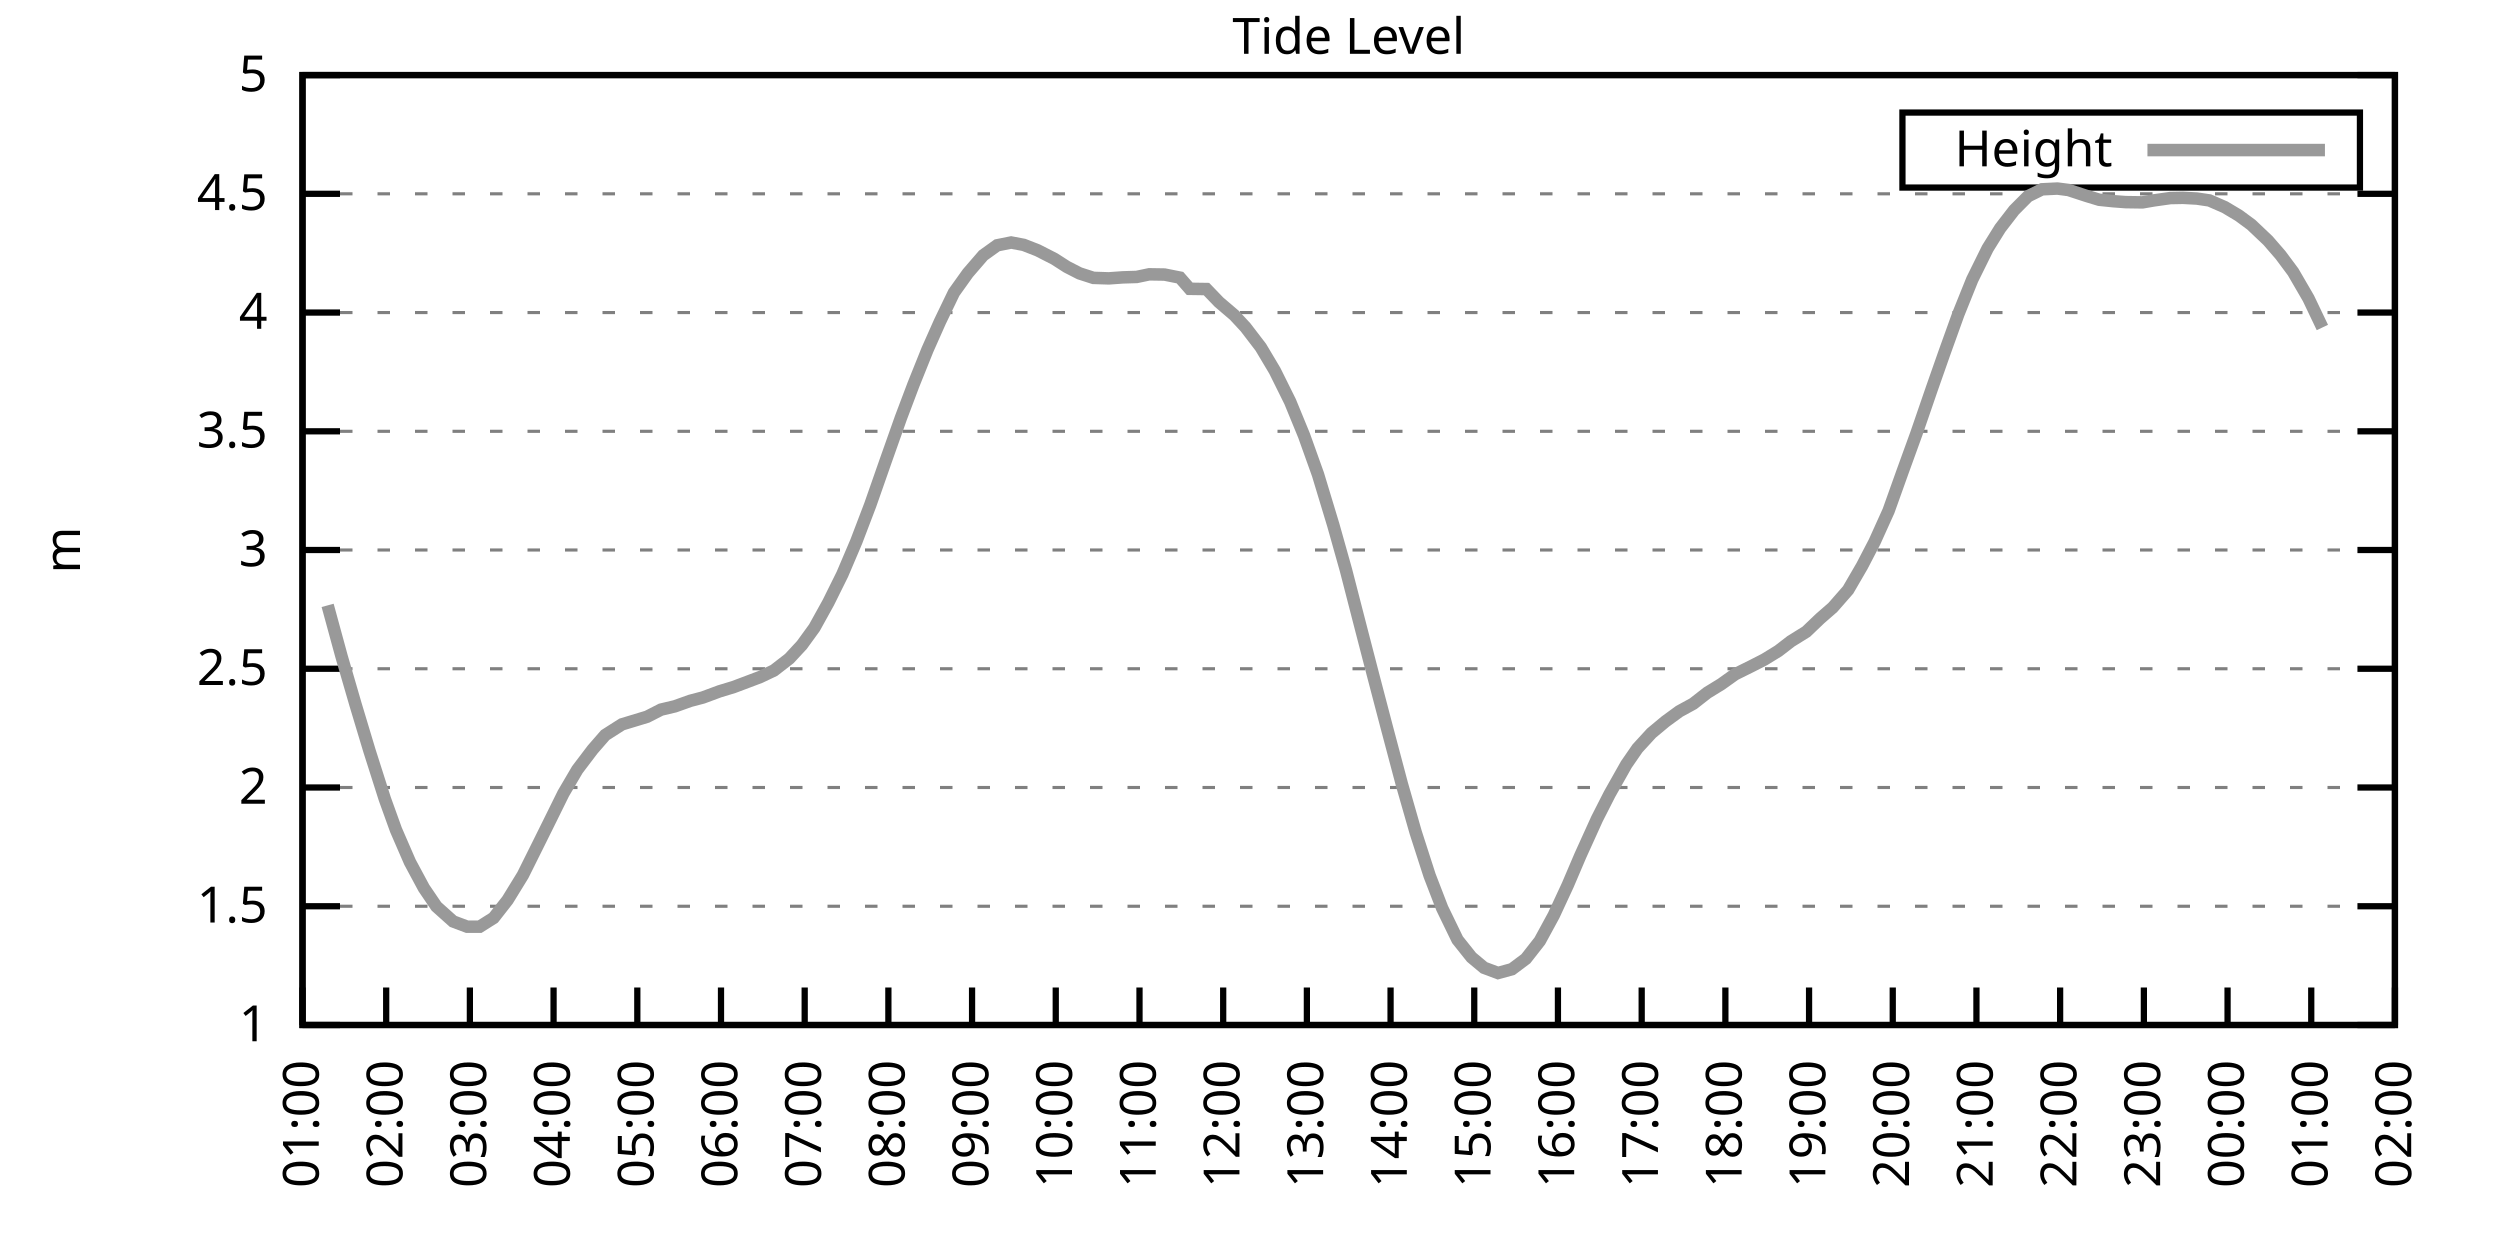
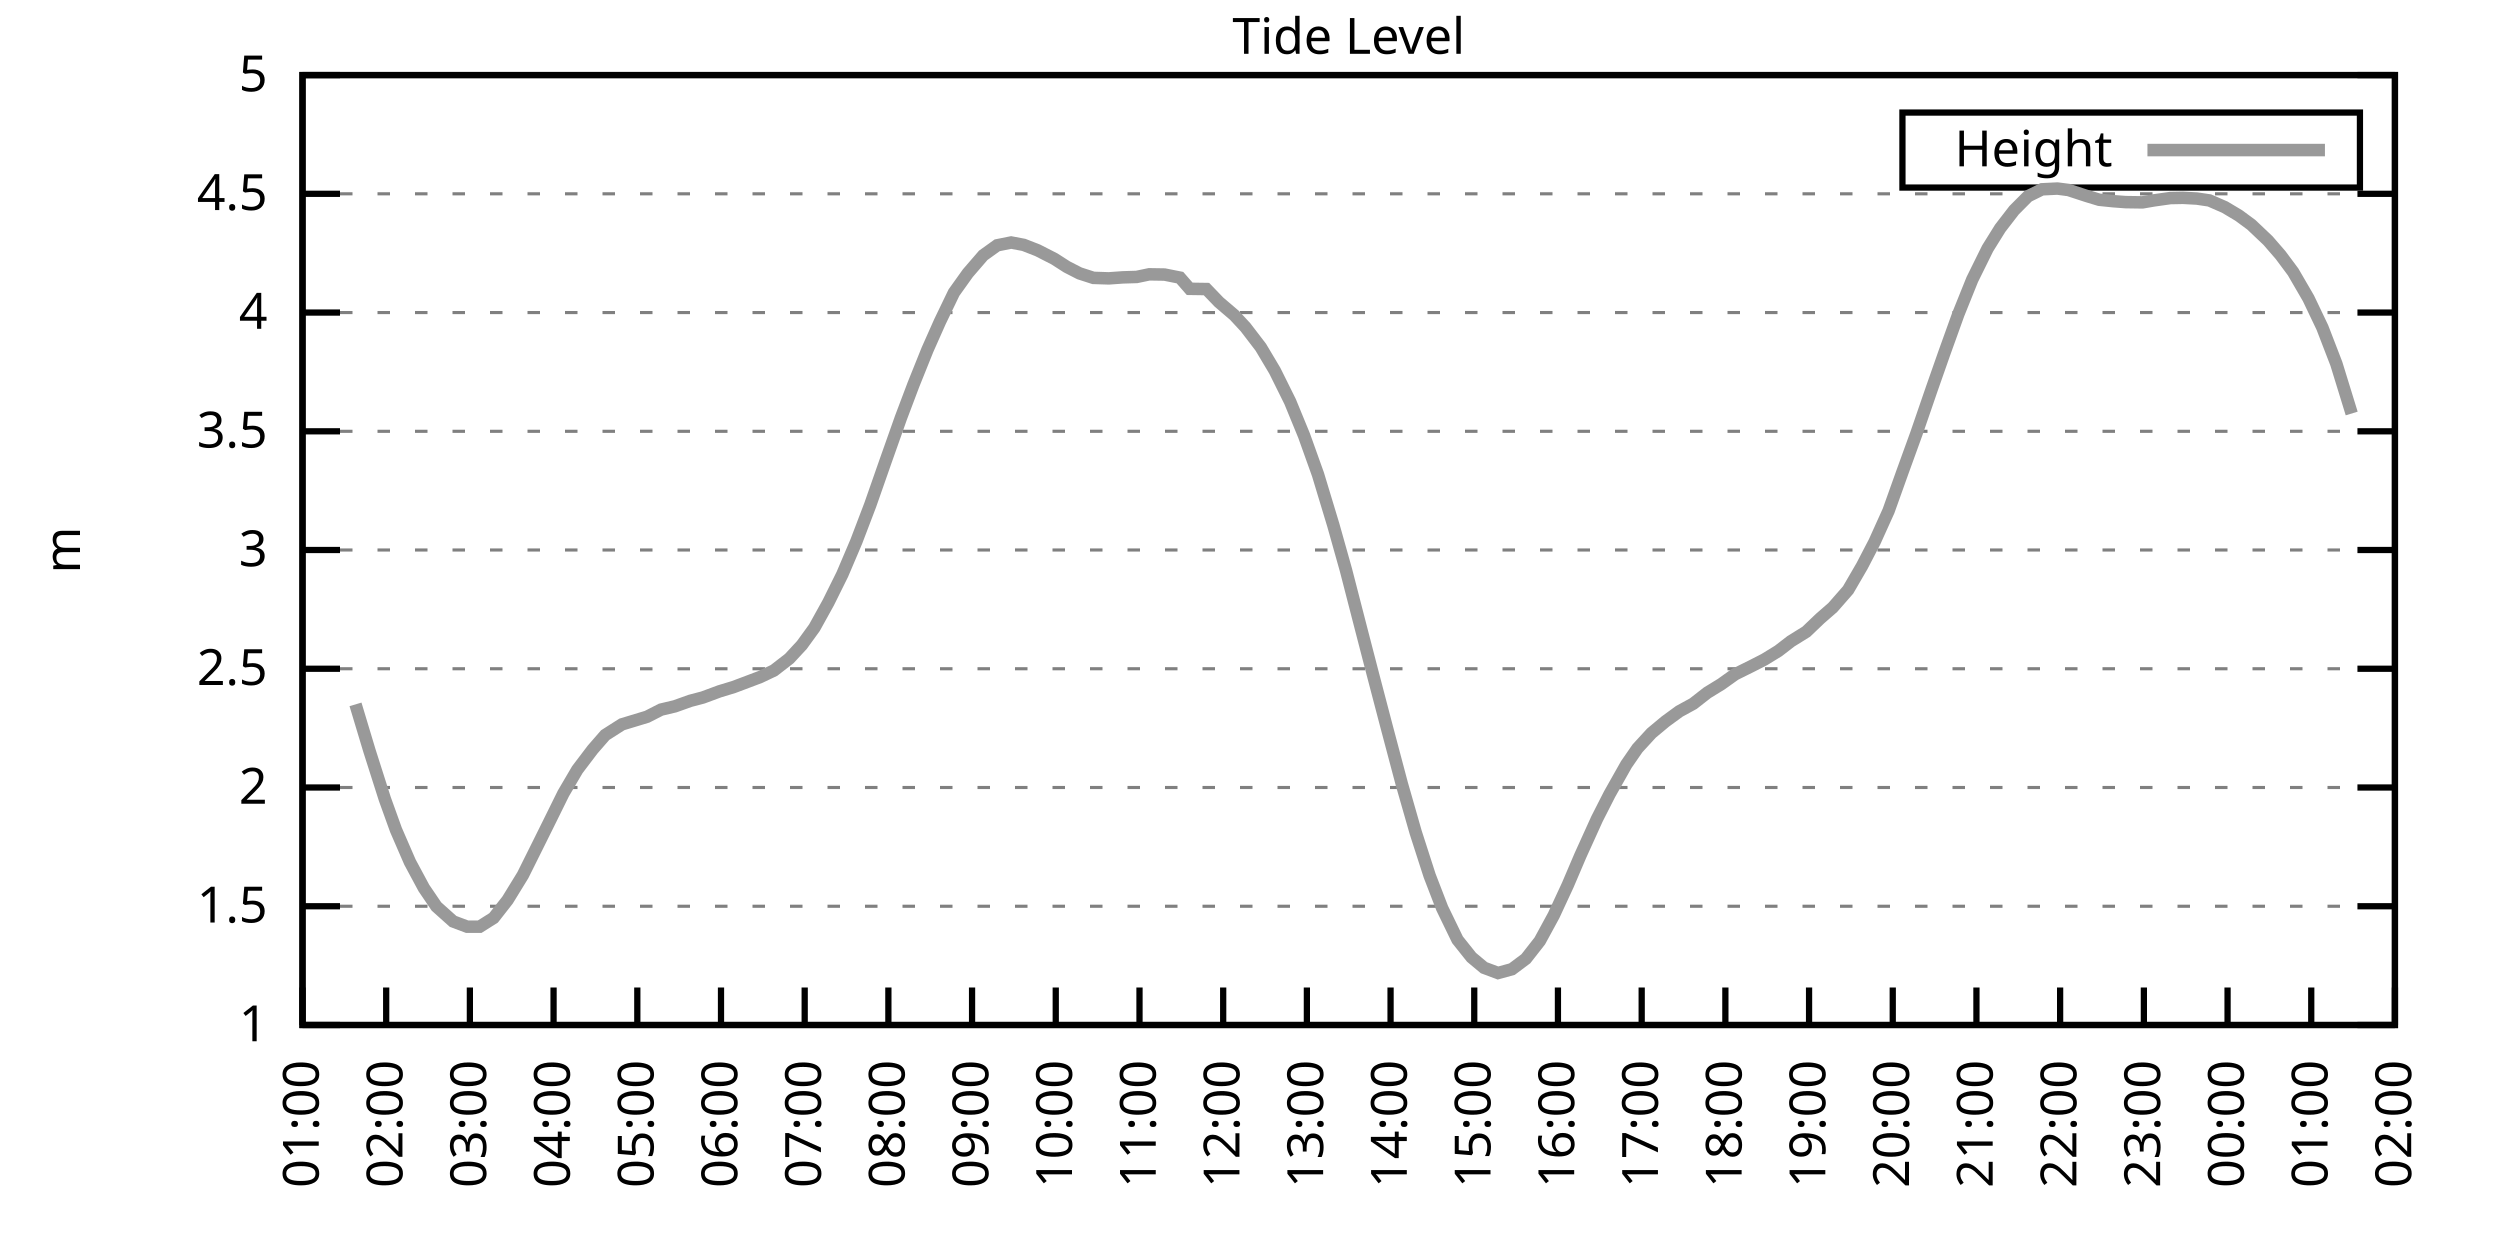
<svg xmlns="http://www.w3.org/2000/svg" xmlns:xlink="http://www.w3.org/1999/xlink" width="400" height="200" viewBox="0 0 400 200">
  <g id="gnuplot_canvas">
    <rect x="0" y="0" width="400" height="200" fill="none" />
    <defs>
      <circle id="gpDot" r="0.5" stroke-width="0.5" stroke="currentColor" />
      <path id="gpPt0" stroke-width="0.333" stroke="currentColor" d="M-1,0 h2 M0,-1 v2" />
      <path id="gpPt1" stroke-width="0.333" stroke="currentColor" d="M-1,-1 L1,1 M1,-1 L-1,1" />
      <path id="gpPt2" stroke-width="0.333" stroke="currentColor" d="M-1,0 L1,0 M0,-1 L0,1 M-1,-1 L1,1 M-1,1 L1,-1" />
      <rect id="gpPt3" stroke-width="0.333" stroke="currentColor" x="-1" y="-1" width="2" height="2" />
      <rect id="gpPt4" stroke-width="0.333" stroke="currentColor" fill="currentColor" x="-1" y="-1" width="2" height="2" />
      <circle id="gpPt5" stroke-width="0.333" stroke="currentColor" cx="0" cy="0" r="1" />
      <use xlink:href="#gpPt5" id="gpPt6" fill="currentColor" stroke="none" />
      <path id="gpPt7" stroke-width="0.333" stroke="currentColor" d="M0,-1.33 L-1.33,0.67 L1.33,0.67 z" />
      <use xlink:href="#gpPt7" id="gpPt8" fill="currentColor" stroke="none" />
      <use xlink:href="#gpPt7" id="gpPt9" stroke="currentColor" transform="rotate(180)" />
      <use xlink:href="#gpPt9" id="gpPt10" fill="currentColor" stroke="none" />
      <use xlink:href="#gpPt3" id="gpPt11" stroke="currentColor" transform="rotate(45)" />
      <use xlink:href="#gpPt11" id="gpPt12" fill="currentColor" stroke="none" />
      <path id="gpPt13" stroke-width="0.333" stroke="currentColor" d="M0,1.330 L1.265,0.411 L0.782,-1.067 L-0.782,-1.076 L-1.265,0.411 z" />
      <use xlink:href="#gpPt13" id="gpPt14" fill="currentColor" stroke="none" />
      <filter id="textbox" filterUnits="objectBoundingBox" x="0" y="0" height="1" width="1">
        <feFlood flood-color="white" flood-opacity="1" result="bgnd" />
        <feComposite in="SourceGraphic" in2="bgnd" operator="atop" />
      </filter>
      <filter id="greybox" filterUnits="objectBoundingBox" x="0" y="0" height="1" width="1">
        <feFlood flood-color="lightgrey" flood-opacity="1" result="grey" />
        <feComposite in="SourceGraphic" in2="grey" operator="atop" />
      </filter>
    </defs>
    <g fill="none" color="white" stroke="currentColor" stroke-width="1.00" stroke-linecap="butt" stroke-linejoin="miter">
</g>
    <g fill="none" color="black" stroke="currentColor" stroke-width="1.00" stroke-linecap="butt" stroke-linejoin="miter">
      <g stroke="none" shape-rendering="crispEdges">
        <polygon fill="rgb(255, 255, 255)" points="48.40,164.00 383.18,164.00 383.18,12.02 48.40,12.02 " />
      </g>
    </g>
    <g fill="none" color="black" stroke="currentColor" stroke-width="1.00" stroke-linecap="butt" stroke-linejoin="miter">
</g>
    <g fill="none" color="black" stroke="black" stroke-width="0.50" stroke-linecap="butt" stroke-linejoin="miter">
</g>
    <g fill="none" color="gray" stroke="currentColor" stroke-width="0.50" stroke-linecap="butt" stroke-linejoin="miter">
      <path stroke="gray" stroke-dasharray="2,4" class="gridline" d="M48.40,164.00 L383.19,164.00  " />
    </g>
    <g fill="none" color="gray" stroke="gray" stroke-width="1.00" stroke-linecap="butt" stroke-linejoin="miter">
</g>
    <g fill="none" color="black" stroke="currentColor" stroke-width="1.00" stroke-linecap="butt" stroke-linejoin="miter">
      <path stroke="black" d="M48.40,164.00 L54.40,164.00 M383.19,164.00 L377.19,164.00  " />
      <g transform="translate(42.80,166.60)" stroke="none" fill="black" font-family="Sans" font-size="8.00" text-anchor="end">
        <text>
          <tspan font-family="Sans"> 1</tspan>
        </text>
      </g>
    </g>
    <g fill="none" color="black" stroke="currentColor" stroke-width="1.00" stroke-linecap="butt" stroke-linejoin="miter">
</g>
    <g fill="none" color="black" stroke="black" stroke-width="0.50" stroke-linecap="butt" stroke-linejoin="miter">
</g>
    <g fill="none" color="gray" stroke="currentColor" stroke-width="0.50" stroke-linecap="butt" stroke-linejoin="miter">
      <path stroke="gray" stroke-dasharray="2,4" class="gridline" d="M48.40,145.00 L383.19,145.00  " />
    </g>
    <g fill="none" color="gray" stroke="gray" stroke-width="1.00" stroke-linecap="butt" stroke-linejoin="miter">
</g>
    <g fill="none" color="black" stroke="currentColor" stroke-width="1.00" stroke-linecap="butt" stroke-linejoin="miter">
      <path stroke="black" d="M48.40,145.00 L54.40,145.00 M383.19,145.00 L377.19,145.00  " />
      <g transform="translate(42.80,147.60)" stroke="none" fill="black" font-family="Sans" font-size="8.00" text-anchor="end">
        <text>
          <tspan font-family="Sans"> 1.5</tspan>
        </text>
      </g>
    </g>
    <g fill="none" color="black" stroke="currentColor" stroke-width="1.00" stroke-linecap="butt" stroke-linejoin="miter">
</g>
    <g fill="none" color="black" stroke="black" stroke-width="0.50" stroke-linecap="butt" stroke-linejoin="miter">
</g>
    <g fill="none" color="gray" stroke="currentColor" stroke-width="0.50" stroke-linecap="butt" stroke-linejoin="miter">
      <path stroke="gray" stroke-dasharray="2,4" class="gridline" d="M48.40,126.00 L383.19,126.00  " />
    </g>
    <g fill="none" color="gray" stroke="gray" stroke-width="1.00" stroke-linecap="butt" stroke-linejoin="miter">
</g>
    <g fill="none" color="black" stroke="currentColor" stroke-width="1.00" stroke-linecap="butt" stroke-linejoin="miter">
      <path stroke="black" d="M48.40,126.00 L54.40,126.00 M383.19,126.00 L377.19,126.00  " />
      <g transform="translate(42.80,128.60)" stroke="none" fill="black" font-family="Sans" font-size="8.00" text-anchor="end">
        <text>
          <tspan font-family="Sans"> 2</tspan>
        </text>
      </g>
    </g>
    <g fill="none" color="black" stroke="currentColor" stroke-width="1.00" stroke-linecap="butt" stroke-linejoin="miter">
</g>
    <g fill="none" color="black" stroke="black" stroke-width="0.50" stroke-linecap="butt" stroke-linejoin="miter">
</g>
    <g fill="none" color="gray" stroke="currentColor" stroke-width="0.50" stroke-linecap="butt" stroke-linejoin="miter">
      <path stroke="gray" stroke-dasharray="2,4" class="gridline" d="M48.40,107.00 L383.19,107.00  " />
    </g>
    <g fill="none" color="gray" stroke="gray" stroke-width="1.00" stroke-linecap="butt" stroke-linejoin="miter">
</g>
    <g fill="none" color="black" stroke="currentColor" stroke-width="1.00" stroke-linecap="butt" stroke-linejoin="miter">
      <path stroke="black" d="M48.40,107.00 L54.40,107.00 M383.19,107.00 L377.19,107.00  " />
      <g transform="translate(42.80,109.60)" stroke="none" fill="black" font-family="Sans" font-size="8.00" text-anchor="end">
        <text>
          <tspan font-family="Sans"> 2.5</tspan>
        </text>
      </g>
    </g>
    <g fill="none" color="black" stroke="currentColor" stroke-width="1.00" stroke-linecap="butt" stroke-linejoin="miter">
</g>
    <g fill="none" color="black" stroke="black" stroke-width="0.50" stroke-linecap="butt" stroke-linejoin="miter">
</g>
    <g fill="none" color="gray" stroke="currentColor" stroke-width="0.50" stroke-linecap="butt" stroke-linejoin="miter">
      <path stroke="gray" stroke-dasharray="2,4" class="gridline" d="M48.40,88.00 L383.19,88.00  " />
    </g>
    <g fill="none" color="gray" stroke="gray" stroke-width="1.00" stroke-linecap="butt" stroke-linejoin="miter">
</g>
    <g fill="none" color="black" stroke="currentColor" stroke-width="1.00" stroke-linecap="butt" stroke-linejoin="miter">
      <path stroke="black" d="M48.40,88.00 L54.40,88.00 M383.19,88.00 L377.19,88.00  " />
      <g transform="translate(42.80,90.60)" stroke="none" fill="black" font-family="Sans" font-size="8.00" text-anchor="end">
        <text>
          <tspan font-family="Sans"> 3</tspan>
        </text>
      </g>
    </g>
    <g fill="none" color="black" stroke="currentColor" stroke-width="1.00" stroke-linecap="butt" stroke-linejoin="miter">
</g>
    <g fill="none" color="black" stroke="black" stroke-width="0.50" stroke-linecap="butt" stroke-linejoin="miter">
</g>
    <g fill="none" color="gray" stroke="currentColor" stroke-width="0.50" stroke-linecap="butt" stroke-linejoin="miter">
      <path stroke="gray" stroke-dasharray="2,4" class="gridline" d="M48.40,69.01 L383.19,69.01  " />
    </g>
    <g fill="none" color="gray" stroke="gray" stroke-width="1.00" stroke-linecap="butt" stroke-linejoin="miter">
</g>
    <g fill="none" color="black" stroke="currentColor" stroke-width="1.00" stroke-linecap="butt" stroke-linejoin="miter">
      <path stroke="black" d="M48.40,69.01 L54.40,69.01 M383.19,69.01 L377.19,69.01  " />
      <g transform="translate(42.80,71.61)" stroke="none" fill="black" font-family="Sans" font-size="8.00" text-anchor="end">
        <text>
          <tspan font-family="Sans"> 3.5</tspan>
        </text>
      </g>
    </g>
    <g fill="none" color="black" stroke="currentColor" stroke-width="1.00" stroke-linecap="butt" stroke-linejoin="miter">
</g>
    <g fill="none" color="black" stroke="black" stroke-width="0.50" stroke-linecap="butt" stroke-linejoin="miter">
</g>
    <g fill="none" color="gray" stroke="currentColor" stroke-width="0.50" stroke-linecap="butt" stroke-linejoin="miter">
      <path stroke="gray" stroke-dasharray="2,4" class="gridline" d="M48.40,50.01 L383.19,50.01  " />
    </g>
    <g fill="none" color="gray" stroke="gray" stroke-width="1.00" stroke-linecap="butt" stroke-linejoin="miter">
</g>
    <g fill="none" color="black" stroke="currentColor" stroke-width="1.00" stroke-linecap="butt" stroke-linejoin="miter">
      <path stroke="black" d="M48.40,50.01 L54.40,50.01 M383.19,50.01 L377.19,50.01  " />
      <g transform="translate(42.80,52.61)" stroke="none" fill="black" font-family="Sans" font-size="8.00" text-anchor="end">
        <text>
          <tspan font-family="Sans"> 4</tspan>
        </text>
      </g>
    </g>
    <g fill="none" color="black" stroke="currentColor" stroke-width="1.00" stroke-linecap="butt" stroke-linejoin="miter">
</g>
    <g fill="none" color="black" stroke="black" stroke-width="0.50" stroke-linecap="butt" stroke-linejoin="miter">
</g>
    <g fill="none" color="gray" stroke="currentColor" stroke-width="0.50" stroke-linecap="butt" stroke-linejoin="miter">
      <path stroke="gray" stroke-dasharray="2,4" class="gridline" d="M48.40,31.01 L383.19,31.01  " />
    </g>
    <g fill="none" color="gray" stroke="gray" stroke-width="1.00" stroke-linecap="butt" stroke-linejoin="miter">
</g>
    <g fill="none" color="black" stroke="currentColor" stroke-width="1.00" stroke-linecap="butt" stroke-linejoin="miter">
      <path stroke="black" d="M48.40,31.01 L54.40,31.01 M383.19,31.01 L377.19,31.01  " />
      <g transform="translate(42.80,33.61)" stroke="none" fill="black" font-family="Sans" font-size="8.00" text-anchor="end">
        <text>
          <tspan font-family="Sans"> 4.5</tspan>
        </text>
      </g>
    </g>
    <g fill="none" color="black" stroke="currentColor" stroke-width="1.00" stroke-linecap="butt" stroke-linejoin="miter">
</g>
    <g fill="none" color="black" stroke="black" stroke-width="0.50" stroke-linecap="butt" stroke-linejoin="miter">
</g>
    <g fill="none" color="gray" stroke="currentColor" stroke-width="0.50" stroke-linecap="butt" stroke-linejoin="miter">
      <path stroke="gray" stroke-dasharray="2,4" class="gridline" d="M48.40,12.01 L383.19,12.01  " />
    </g>
    <g fill="none" color="gray" stroke="gray" stroke-width="1.00" stroke-linecap="butt" stroke-linejoin="miter">
</g>
    <g fill="none" color="black" stroke="currentColor" stroke-width="1.00" stroke-linecap="butt" stroke-linejoin="miter">
      <path stroke="black" d="M48.40,12.01 L54.40,12.01 M383.19,12.01 L377.19,12.01  " />
      <g transform="translate(42.80,14.61)" stroke="none" fill="black" font-family="Sans" font-size="8.00" text-anchor="end">
        <text>
          <tspan font-family="Sans"> 5</tspan>
        </text>
      </g>
    </g>
    <g fill="none" color="black" stroke="currentColor" stroke-width="1.00" stroke-linecap="butt" stroke-linejoin="miter">
      <path stroke="black" d="M48.40,164.00 L48.40,158.00  " />
      <g transform="translate(51.00,169.60) rotate(270.00)" stroke="none" fill="black" font-family="Sans" font-size="8.00" text-anchor="end">
        <text>
          <tspan font-family="Sans">01:00</tspan>
        </text>
      </g>
    </g>
    <g fill="none" color="black" stroke="currentColor" stroke-width="1.00" stroke-linecap="butt" stroke-linejoin="miter">
      <path stroke="black" d="M61.79,164.00 L61.79,158.00  " />
      <g transform="translate(64.39,169.60) rotate(270.00)" stroke="none" fill="black" font-family="Sans" font-size="8.00" text-anchor="end">
        <text>
          <tspan font-family="Sans">02:00</tspan>
        </text>
      </g>
    </g>
    <g fill="none" color="black" stroke="currentColor" stroke-width="1.00" stroke-linecap="butt" stroke-linejoin="miter">
      <path stroke="black" d="M75.18,164.00 L75.18,158.00  " />
      <g transform="translate(77.78,169.60) rotate(270.00)" stroke="none" fill="black" font-family="Sans" font-size="8.00" text-anchor="end">
        <text>
          <tspan font-family="Sans">03:00</tspan>
        </text>
      </g>
    </g>
    <g fill="none" color="black" stroke="currentColor" stroke-width="1.00" stroke-linecap="butt" stroke-linejoin="miter">
      <path stroke="black" d="M88.57,164.00 L88.57,158.00  " />
      <g transform="translate(91.17,169.60) rotate(270.00)" stroke="none" fill="black" font-family="Sans" font-size="8.00" text-anchor="end">
        <text>
          <tspan font-family="Sans">04:00</tspan>
        </text>
      </g>
    </g>
    <g fill="none" color="black" stroke="currentColor" stroke-width="1.00" stroke-linecap="butt" stroke-linejoin="miter">
      <path stroke="black" d="M101.97,164.00 L101.97,158.00  " />
      <g transform="translate(104.57,169.60) rotate(270.00)" stroke="none" fill="black" font-family="Sans" font-size="8.00" text-anchor="end">
        <text>
          <tspan font-family="Sans">05:00</tspan>
        </text>
      </g>
    </g>
    <g fill="none" color="black" stroke="currentColor" stroke-width="1.00" stroke-linecap="butt" stroke-linejoin="miter">
      <path stroke="black" d="M115.36,164.00 L115.36,158.00  " />
      <g transform="translate(117.96,169.60) rotate(270.00)" stroke="none" fill="black" font-family="Sans" font-size="8.00" text-anchor="end">
        <text>
          <tspan font-family="Sans">06:00</tspan>
        </text>
      </g>
    </g>
    <g fill="none" color="black" stroke="currentColor" stroke-width="1.00" stroke-linecap="butt" stroke-linejoin="miter">
      <path stroke="black" d="M128.75,164.00 L128.75,158.00  " />
      <g transform="translate(131.35,169.60) rotate(270.00)" stroke="none" fill="black" font-family="Sans" font-size="8.00" text-anchor="end">
        <text>
          <tspan font-family="Sans">07:00</tspan>
        </text>
      </g>
    </g>
    <g fill="none" color="black" stroke="currentColor" stroke-width="1.00" stroke-linecap="butt" stroke-linejoin="miter">
      <path stroke="black" d="M142.14,164.00 L142.14,158.00  " />
      <g transform="translate(144.74,169.60) rotate(270.00)" stroke="none" fill="black" font-family="Sans" font-size="8.00" text-anchor="end">
        <text>
          <tspan font-family="Sans">08:00</tspan>
        </text>
      </g>
    </g>
    <g fill="none" color="black" stroke="currentColor" stroke-width="1.00" stroke-linecap="butt" stroke-linejoin="miter">
      <path stroke="black" d="M155.53,164.00 L155.53,158.00  " />
      <g transform="translate(158.13,169.60) rotate(270.00)" stroke="none" fill="black" font-family="Sans" font-size="8.00" text-anchor="end">
        <text>
          <tspan font-family="Sans">09:00</tspan>
        </text>
      </g>
    </g>
    <g fill="none" color="black" stroke="currentColor" stroke-width="1.00" stroke-linecap="butt" stroke-linejoin="miter">
      <path stroke="black" d="M168.92,164.00 L168.92,158.00  " />
      <g transform="translate(171.52,169.60) rotate(270.00)" stroke="none" fill="black" font-family="Sans" font-size="8.00" text-anchor="end">
        <text>
          <tspan font-family="Sans">10:00</tspan>
        </text>
      </g>
    </g>
    <g fill="none" color="black" stroke="currentColor" stroke-width="1.00" stroke-linecap="butt" stroke-linejoin="miter">
      <path stroke="black" d="M182.32,164.00 L182.32,158.00  " />
      <g transform="translate(184.92,169.60) rotate(270.00)" stroke="none" fill="black" font-family="Sans" font-size="8.00" text-anchor="end">
        <text>
          <tspan font-family="Sans">11:00</tspan>
        </text>
      </g>
    </g>
    <g fill="none" color="black" stroke="currentColor" stroke-width="1.00" stroke-linecap="butt" stroke-linejoin="miter">
      <path stroke="black" d="M195.71,164.00 L195.71,158.00  " />
      <g transform="translate(198.31,169.60) rotate(270.00)" stroke="none" fill="black" font-family="Sans" font-size="8.00" text-anchor="end">
        <text>
          <tspan font-family="Sans">12:00</tspan>
        </text>
      </g>
    </g>
    <g fill="none" color="black" stroke="currentColor" stroke-width="1.00" stroke-linecap="butt" stroke-linejoin="miter">
      <path stroke="black" d="M209.10,164.00 L209.10,158.00  " />
      <g transform="translate(211.70,169.60) rotate(270.00)" stroke="none" fill="black" font-family="Sans" font-size="8.00" text-anchor="end">
        <text>
          <tspan font-family="Sans">13:00</tspan>
        </text>
      </g>
    </g>
    <g fill="none" color="black" stroke="currentColor" stroke-width="1.00" stroke-linecap="butt" stroke-linejoin="miter">
      <path stroke="black" d="M222.49,164.00 L222.49,158.00  " />
      <g transform="translate(225.09,169.60) rotate(270.00)" stroke="none" fill="black" font-family="Sans" font-size="8.00" text-anchor="end">
        <text>
          <tspan font-family="Sans">14:00</tspan>
        </text>
      </g>
    </g>
    <g fill="none" color="black" stroke="currentColor" stroke-width="1.00" stroke-linecap="butt" stroke-linejoin="miter">
      <path stroke="black" d="M235.88,164.00 L235.88,158.00  " />
      <g transform="translate(238.48,169.60) rotate(270.00)" stroke="none" fill="black" font-family="Sans" font-size="8.00" text-anchor="end">
        <text>
          <tspan font-family="Sans">15:00</tspan>
        </text>
      </g>
    </g>
    <g fill="none" color="black" stroke="currentColor" stroke-width="1.00" stroke-linecap="butt" stroke-linejoin="miter">
      <path stroke="black" d="M249.27,164.00 L249.27,158.00  " />
      <g transform="translate(251.87,169.60) rotate(270.00)" stroke="none" fill="black" font-family="Sans" font-size="8.00" text-anchor="end">
        <text>
          <tspan font-family="Sans">16:00</tspan>
        </text>
      </g>
    </g>
    <g fill="none" color="black" stroke="currentColor" stroke-width="1.00" stroke-linecap="butt" stroke-linejoin="miter">
      <path stroke="black" d="M262.67,164.00 L262.67,158.00  " />
      <g transform="translate(265.27,169.60) rotate(270.00)" stroke="none" fill="black" font-family="Sans" font-size="8.00" text-anchor="end">
        <text>
          <tspan font-family="Sans">17:00</tspan>
        </text>
      </g>
    </g>
    <g fill="none" color="black" stroke="currentColor" stroke-width="1.00" stroke-linecap="butt" stroke-linejoin="miter">
      <path stroke="black" d="M276.06,164.00 L276.06,158.00  " />
      <g transform="translate(278.66,169.60) rotate(270.00)" stroke="none" fill="black" font-family="Sans" font-size="8.00" text-anchor="end">
        <text>
          <tspan font-family="Sans">18:00</tspan>
        </text>
      </g>
    </g>
    <g fill="none" color="black" stroke="currentColor" stroke-width="1.00" stroke-linecap="butt" stroke-linejoin="miter">
      <path stroke="black" d="M289.45,164.00 L289.45,158.00  " />
      <g transform="translate(292.05,169.60) rotate(270.00)" stroke="none" fill="black" font-family="Sans" font-size="8.00" text-anchor="end">
        <text>
          <tspan font-family="Sans">19:00</tspan>
        </text>
      </g>
    </g>
    <g fill="none" color="black" stroke="currentColor" stroke-width="1.00" stroke-linecap="butt" stroke-linejoin="miter">
      <path stroke="black" d="M302.84,164.00 L302.84,158.00  " />
      <g transform="translate(305.44,169.60) rotate(270.00)" stroke="none" fill="black" font-family="Sans" font-size="8.00" text-anchor="end">
        <text>
          <tspan font-family="Sans">20:00</tspan>
        </text>
      </g>
    </g>
    <g fill="none" color="black" stroke="currentColor" stroke-width="1.00" stroke-linecap="butt" stroke-linejoin="miter">
      <path stroke="black" d="M316.23,164.00 L316.23,158.00  " />
      <g transform="translate(318.83,169.60) rotate(270.00)" stroke="none" fill="black" font-family="Sans" font-size="8.00" text-anchor="end">
        <text>
          <tspan font-family="Sans">21:00</tspan>
        </text>
      </g>
    </g>
    <g fill="none" color="black" stroke="currentColor" stroke-width="1.00" stroke-linecap="butt" stroke-linejoin="miter">
      <path stroke="black" d="M329.62,164.00 L329.62,158.00  " />
      <g transform="translate(332.22,169.60) rotate(270.00)" stroke="none" fill="black" font-family="Sans" font-size="8.00" text-anchor="end">
        <text>
          <tspan font-family="Sans">22:00</tspan>
        </text>
      </g>
    </g>
    <g fill="none" color="black" stroke="currentColor" stroke-width="1.00" stroke-linecap="butt" stroke-linejoin="miter">
      <path stroke="black" d="M343.02,164.00 L343.02,158.00  " />
      <g transform="translate(345.62,169.60) rotate(270.00)" stroke="none" fill="black" font-family="Sans" font-size="8.00" text-anchor="end">
        <text>
          <tspan font-family="Sans">23:00</tspan>
        </text>
      </g>
    </g>
    <g fill="none" color="black" stroke="currentColor" stroke-width="1.00" stroke-linecap="butt" stroke-linejoin="miter">
      <path stroke="black" d="M356.41,164.00 L356.41,158.00  " />
      <g transform="translate(359.01,169.60) rotate(270.00)" stroke="none" fill="black" font-family="Sans" font-size="8.00" text-anchor="end">
        <text>
          <tspan font-family="Sans">00:00</tspan>
        </text>
      </g>
    </g>
    <g fill="none" color="black" stroke="currentColor" stroke-width="1.00" stroke-linecap="butt" stroke-linejoin="miter">
      <path stroke="black" d="M369.80,164.00 L369.80,158.00  " />
      <g transform="translate(372.40,169.60) rotate(270.00)" stroke="none" fill="black" font-family="Sans" font-size="8.00" text-anchor="end">
        <text>
          <tspan font-family="Sans">01:00</tspan>
        </text>
      </g>
    </g>
    <g fill="none" color="black" stroke="currentColor" stroke-width="1.00" stroke-linecap="butt" stroke-linejoin="miter">
      <path stroke="black" d="M383.19,164.00 L383.19,158.00  " />
      <g transform="translate(385.79,169.60) rotate(270.00)" stroke="none" fill="black" font-family="Sans" font-size="8.00" text-anchor="end">
        <text>
          <tspan font-family="Sans">02:00</tspan>
        </text>
      </g>
    </g>
    <g fill="none" color="black" stroke="currentColor" stroke-width="1.00" stroke-linecap="butt" stroke-linejoin="miter">
</g>
    <g fill="none" color="black" stroke="currentColor" stroke-width="1.00" stroke-linecap="butt" stroke-linejoin="miter">
      <path stroke="black" d="M48.40,12.01 L48.40,164.00 L383.19,164.00 L383.19,12.01 L48.40,12.01 Z  " />
    </g>
    <g fill="none" color="black" stroke="currentColor" stroke-width="1.00" stroke-linecap="butt" stroke-linejoin="miter">
</g>
    <g fill="none" color="black" stroke="currentColor" stroke-width="1.00" stroke-linecap="butt" stroke-linejoin="miter">
      <path stroke="black" d="M304.39,30.01 L304.39,18.01 L377.59,18.01 L377.59,30.01 L304.39,30.01 Z  " />
    </g>
    <g id="Tide_level_plot_1">
      <g fill="none" color="white" stroke="black" stroke-width="2.00" stroke-linecap="butt" stroke-linejoin="miter">
</g>
      <g fill="none" color="black" stroke="currentColor" stroke-width="2.00" stroke-linecap="butt" stroke-linejoin="miter">
        <g transform="translate(337.99,26.61)" stroke="none" fill="black" font-family="Sans" font-size="8.00" text-anchor="end">
          <text>
            <tspan font-family="Sans">Height</tspan>
          </text>
        </g>
      </g>
      <g fill="none" color="black" stroke="currentColor" stroke-width="2.00" stroke-linecap="butt" stroke-linejoin="miter">
-         <path stroke="rgb(153, 153, 153)" d="M343.59,24.01 L371.99,24.01 M52.42,96.86 L54.65,105.03 L56.88,112.70 L59.11,120.11 L61.57,127.83 L63.35,132.77   L65.59,137.93 L67.82,142.08 L69.83,145.04 L72.50,147.43 L74.74,148.27 L76.75,148.27 L78.98,146.86 L81.21,144.01   L83.66,140.02 L86.12,135.08 L87.91,131.47 L90.14,126.95 L92.37,123.15 L94.82,119.92 L96.83,117.61 L99.51,115.90   L103.53,114.68 L105.76,113.54 L107.99,113.01 L110.45,112.13 L112.46,111.60 L115.13,110.61 L117.37,109.93 L119.60,109.09   L121.61,108.33 L123.84,107.27 L126.29,105.37 L128.30,103.20 L130.31,100.43 L132.54,96.40 L134.78,91.88 L137.01,86.64   L139.24,80.79 L141.69,73.79 L144.15,66.84 L146.16,61.52 L148.39,55.97 L150.40,51.45 L152.63,46.82 L154.86,43.70   L157.32,40.85 L159.55,39.25 L161.78,38.80 L163.79,39.18 L166.02,40.05 L168.70,41.42 L170.71,42.71 L172.72,43.74   L174.95,44.46 L177.41,44.54 L179.64,44.38 L181.87,44.31 L183.88,43.89 L186.33,43.93 L188.79,44.42 L190.35,46.21   L193.03,46.25 L195.04,48.34 L197.49,50.43 L199.28,52.36 L201.73,55.56 L203.97,59.32 L206.42,64.26 L208.65,69.69   L210.88,75.92 L213.34,84.05 L215.35,91.20 L217.80,100.70 L219.59,107.61 L221.82,116.12 L224.28,125.39 L226.51,133.18   L228.74,140.10 L230.75,145.31 L233.20,150.36 L235.44,153.17 L237.44,154.84 L239.68,155.68 L241.91,155.07 L244.14,153.40   L246.37,150.55 L248.60,146.45 L250.84,141.62 L252.85,136.91 L255.52,131.02 L257.53,127.07 L260.21,122.32 L262.00,119.73   L264.23,117.30 L266.46,115.44 L268.69,113.81 L270.92,112.59 L273.16,110.84 L275.39,109.47 L277.62,107.88 L280.30,106.55   L282.31,105.52 L284.54,104.15 L286.55,102.60 L289.00,101.08 L291.23,98.95 L293.24,97.20 L295.70,94.39 L297.93,90.55   L299.94,86.68 L302.17,81.74 L304.40,75.50 L306.63,69.35 L309.09,62.20 L311.10,56.47 L313.33,50.27 L315.56,44.73   L318.02,39.75 L320.03,36.52 L322.26,33.63 L324.49,31.39 L326.72,30.29 L329.18,30.17 L330.96,30.40 L333.86,31.35   L335.87,31.96 L338.10,32.19 L340.11,32.34 L342.79,32.38 L344.58,32.07 L347.26,31.69 L349.26,31.65 L351.50,31.77   L353.51,32.07 L355.96,33.14 L358.19,34.47 L360.20,35.95 L362.88,38.49 L364.89,40.81 L366.90,43.51 L369.35,47.73   L371.58,52.40  " />
+         <path stroke="rgb(153, 153, 153)" d="M343.59,24.01 L371.99,24.01 M56.88,112.70 L59.11,120.11 L61.57,127.83 L63.35,132.77 L65.59,137.93 L67.82,142.08   L69.83,145.04 L72.50,147.43 L74.74,148.27 L76.75,148.27 L78.98,146.86 L81.21,144.01 L83.66,140.02 L86.12,135.08   L87.91,131.47 L90.14,126.95 L92.37,123.15 L94.82,119.92 L96.83,117.61 L99.51,115.90 L103.53,114.68 L105.76,113.54   L107.99,113.01 L110.45,112.13 L112.46,111.60 L115.13,110.61 L117.37,109.93 L119.60,109.09 L121.61,108.33 L123.84,107.27   L126.29,105.37 L128.30,103.20 L130.31,100.43 L132.54,96.40 L134.78,91.88 L137.01,86.64 L139.24,80.79 L141.69,73.79   L144.15,66.84 L146.16,61.52 L148.39,55.97 L150.40,51.45 L152.63,46.82 L154.86,43.70 L157.32,40.85 L159.55,39.25   L161.78,38.80 L163.79,39.18 L166.02,40.05 L168.70,41.42 L170.71,42.71 L172.72,43.74 L174.95,44.46 L177.41,44.54   L179.64,44.38 L181.87,44.31 L183.88,43.89 L186.33,43.93 L188.79,44.42 L190.35,46.21 L193.03,46.25 L195.04,48.34   L197.49,50.43 L199.28,52.36 L201.73,55.56 L203.97,59.32 L206.42,64.26 L208.65,69.69 L210.88,75.92 L213.34,84.05   L215.35,91.20 L217.80,100.70 L219.59,107.61 L221.82,116.12 L224.28,125.39 L226.51,133.18 L228.74,140.10 L230.75,145.31   L233.20,150.36 L235.44,153.17 L237.44,154.84 L239.68,155.68 L241.91,155.07 L244.14,153.40 L246.37,150.55 L248.60,146.45   L250.84,141.62 L252.85,136.91 L255.52,131.02 L257.53,127.07 L260.21,122.32 L262.00,119.73 L264.23,117.30 L266.46,115.44   L268.69,113.81 L270.92,112.59 L273.16,110.84 L275.39,109.47 L277.62,107.88 L280.30,106.55 L282.31,105.52 L284.54,104.15   L286.55,102.60 L289.00,101.08 L291.23,98.95 L293.24,97.20 L295.70,94.39 L297.93,90.55 L299.94,86.68 L302.17,81.74   L304.40,75.50 L306.63,69.35 L309.09,62.20 L311.10,56.47 L313.33,50.27 L315.56,44.73 L318.02,39.75 L320.03,36.52   L322.26,33.63 L324.49,31.39 L326.72,30.29 L329.18,30.17 L330.96,30.40 L333.86,31.35 L335.87,31.96 L338.10,32.19   L340.11,32.34 L342.79,32.38 L344.58,32.07 L347.26,31.69 L349.26,31.65 L351.50,31.77 L353.51,32.07 L355.96,33.14   L358.19,34.47 L360.20,35.95 L362.88,38.49 L364.89,40.81 L366.90,43.51 L369.35,47.73 L371.58,52.40 L373.82,58.21   L376.27,66.16  " />
      </g>
    </g>
    <g fill="none" color="black" stroke="currentColor" stroke-width="2.00" stroke-linecap="butt" stroke-linejoin="miter">
</g>
    <g fill="none" color="black" stroke="black" stroke-width="1.00" stroke-linecap="butt" stroke-linejoin="miter">
</g>
    <g fill="none" color="black" stroke="currentColor" stroke-width="1.00" stroke-linecap="butt" stroke-linejoin="miter">
      <path stroke="black" d="M48.40,12.01 L48.40,164.00 L383.19,164.00 L383.19,12.01 L48.40,12.01 Z  " />
      <g transform="translate(12.80,88.01) rotate(270.00)" stroke="none" fill="black" font-family="Sans" font-size="8.00" text-anchor="middle">
        <text>
          <tspan font-family="Sans">m</tspan>
        </text>
      </g>
    </g>
    <g fill="none" color="black" stroke="currentColor" stroke-width="1.00" stroke-linecap="butt" stroke-linejoin="miter">
</g>
    <g fill="none" color="black" stroke="currentColor" stroke-width="1.00" stroke-linecap="butt" stroke-linejoin="miter">
      <g transform="translate(215.79,8.61)" stroke="none" fill="black" font-family="Sans" font-size="8.00" text-anchor="middle">
        <text>
          <tspan font-family="Sans">Tide Level</tspan>
        </text>
      </g>
    </g>
    <g fill="none" color="black" stroke="currentColor" stroke-width="1.00" stroke-linecap="butt" stroke-linejoin="miter">
</g>
  </g>
</svg>
